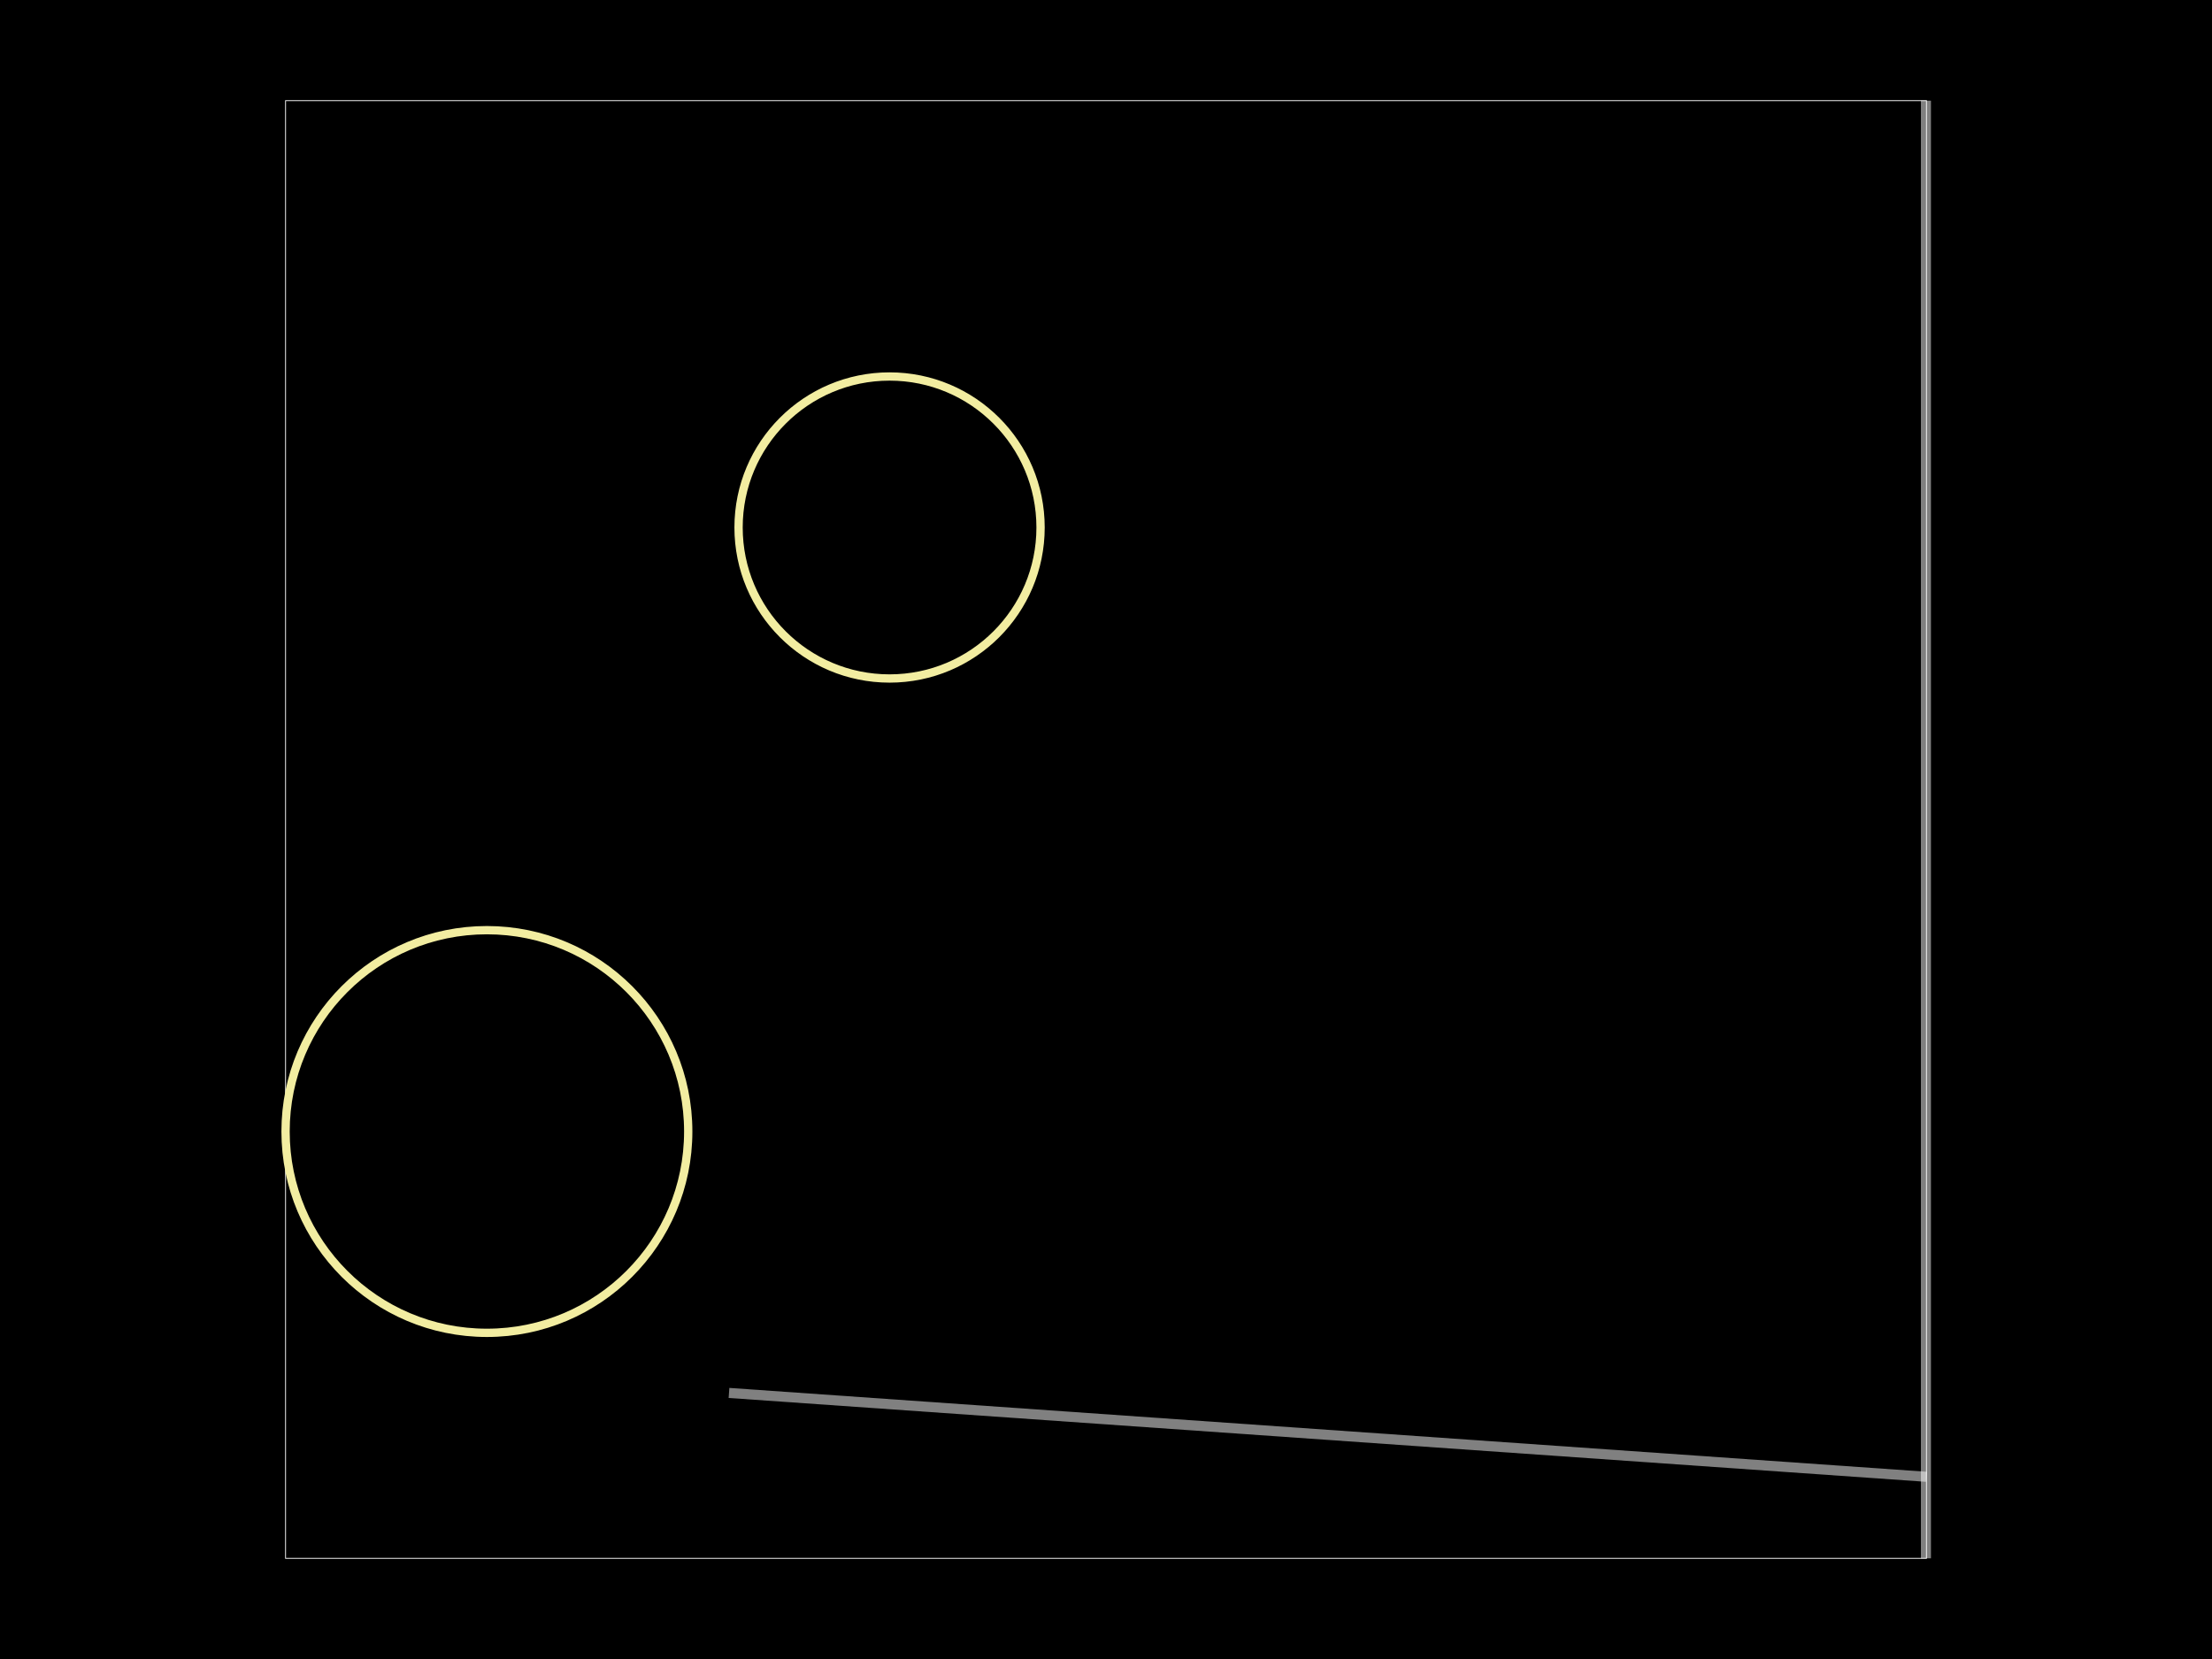
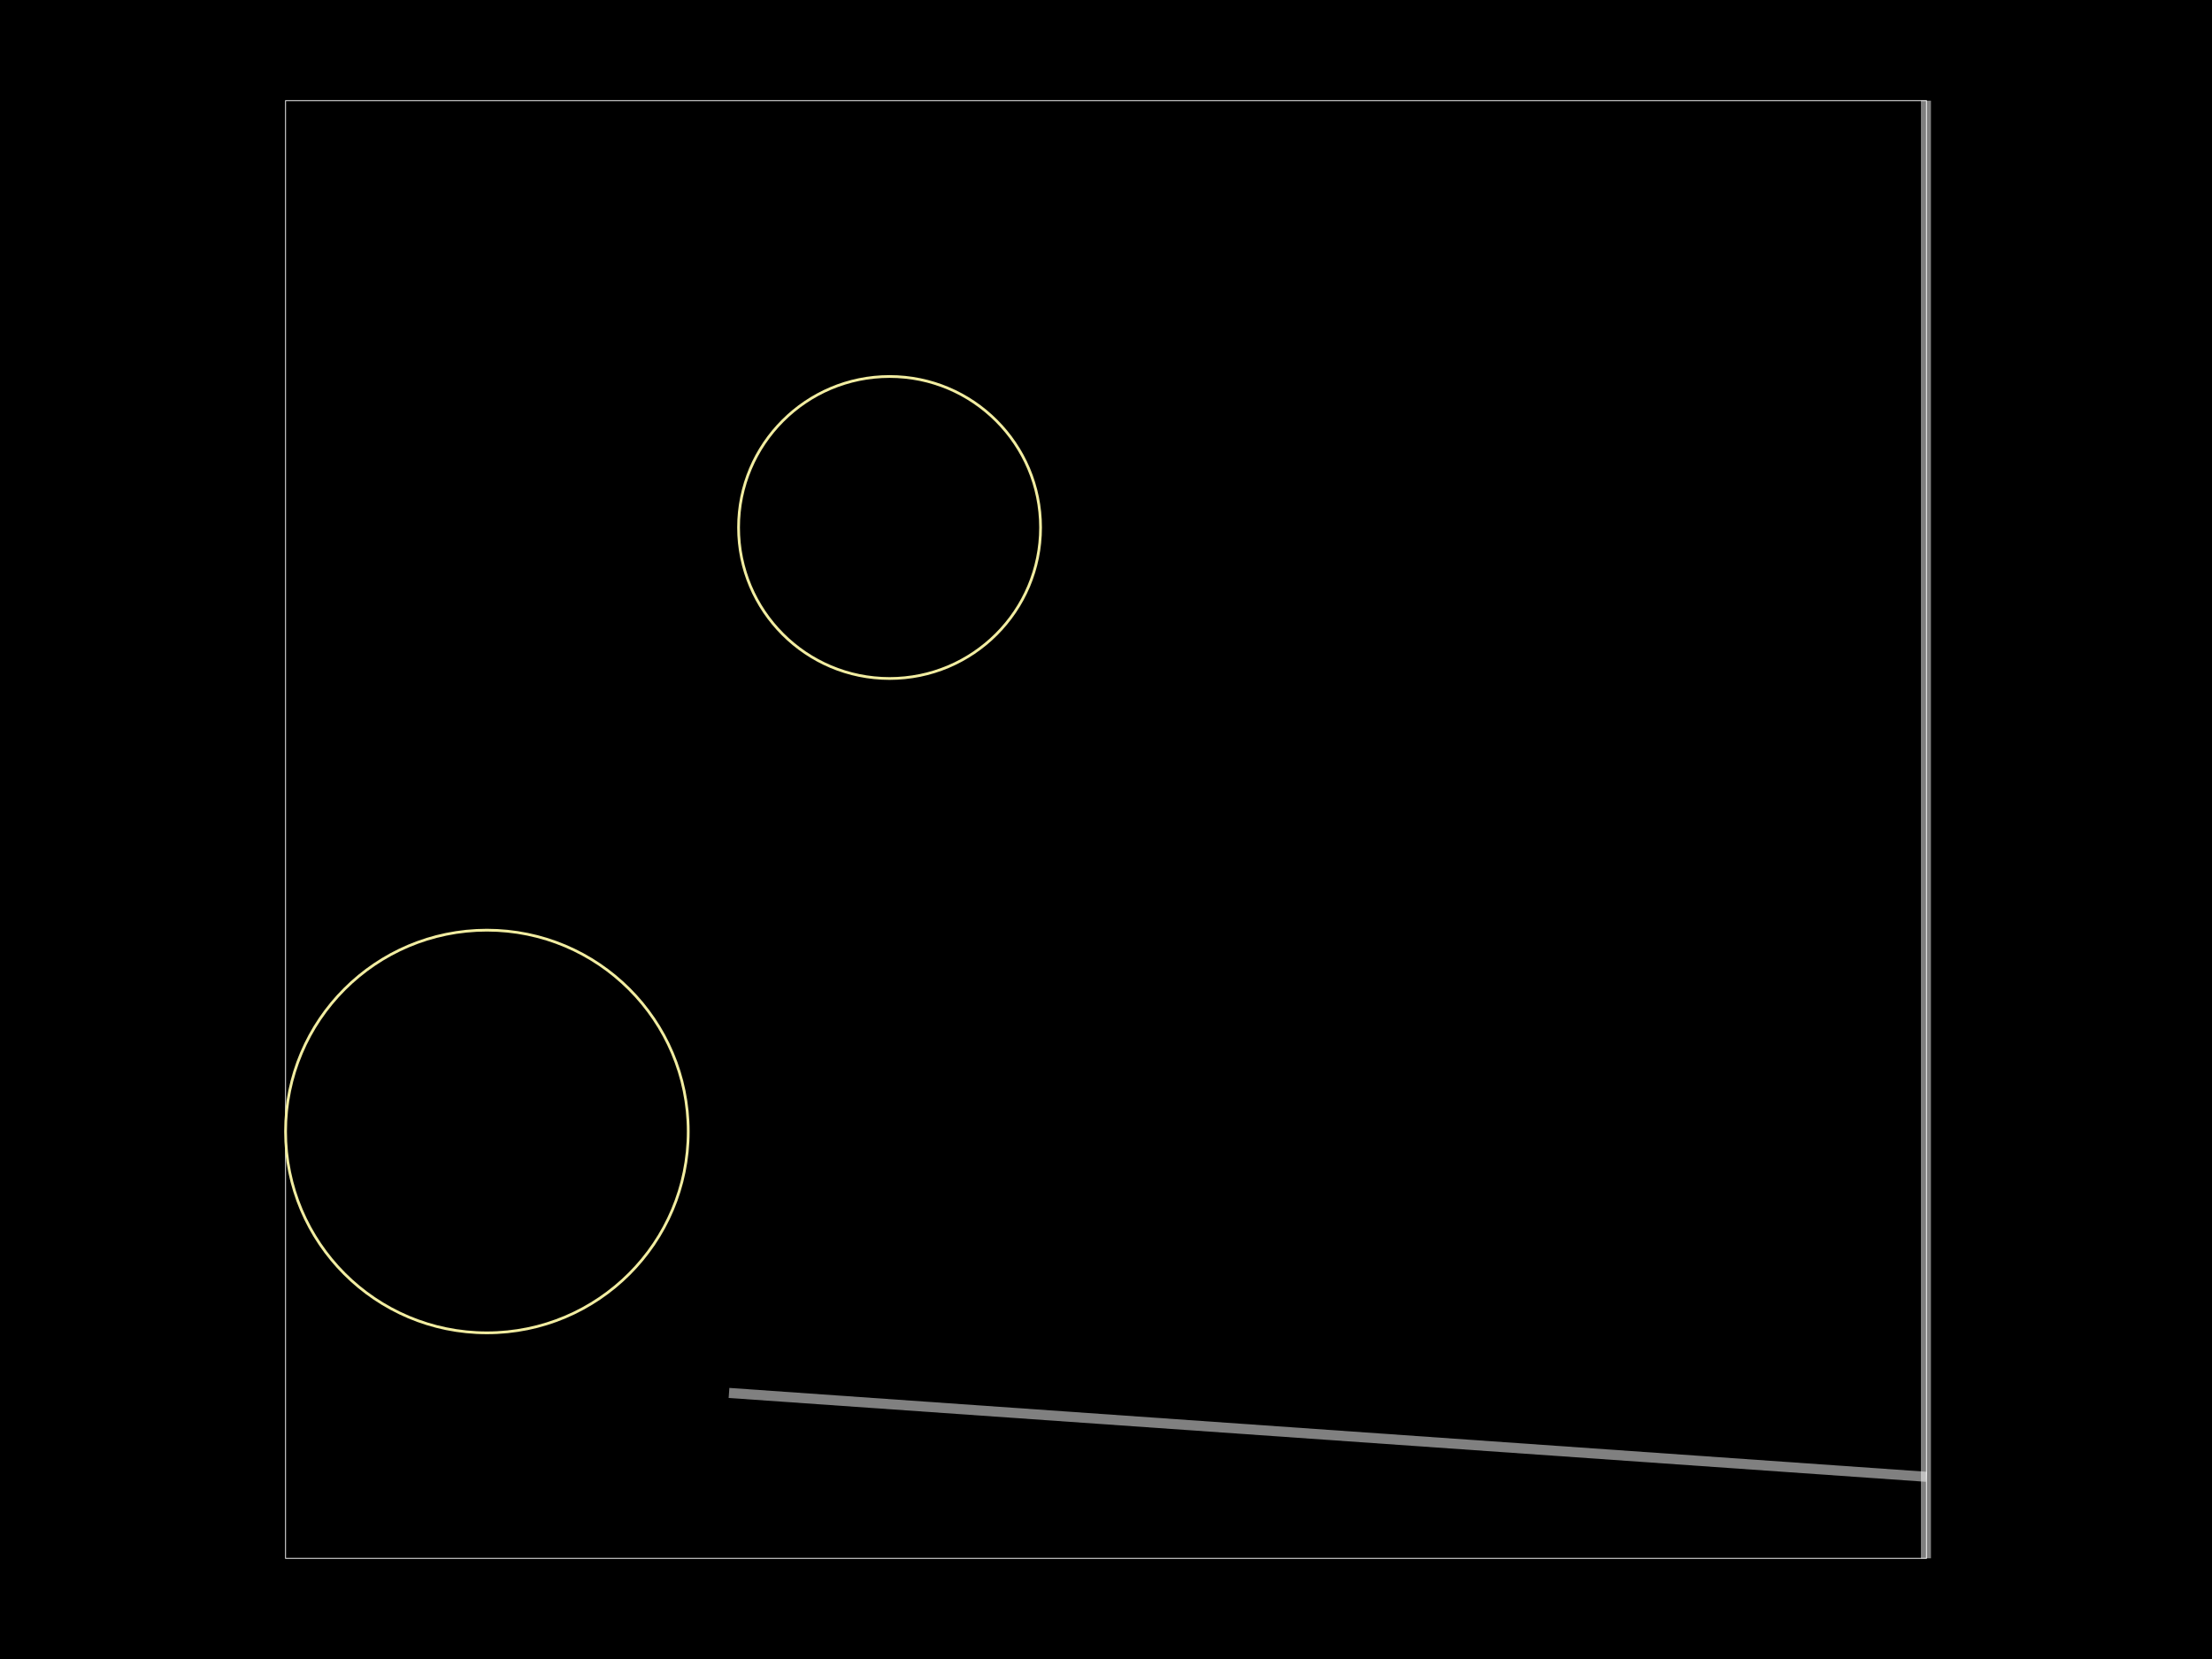
<svg xmlns="http://www.w3.org/2000/svg" width="800" height="600">
  <style>
              .boundary { fill: #000; }
              .pcb-board { fill: none; }
              .pcb-trace { fill: none; }
              .pcb-hole-outer { fill: rgb(200, 52, 52); }
              .pcb-hole-inner { fill: rgb(255, 38, 226); }
              .pcb-pad { }
              .pcb-boundary { fill: none; stroke: #fff; stroke-width: 0.3; }
-               .pcb-silkscreen { fill: none; }
-               .pcb-silkscreen-top { stroke: #f2eda1; }
-               .pcb-silkscreen-bottom { stroke: #f2eda1; }
-               .pcb-silkscreen-text { fill: #f2eda1; }
            </style>
  <rect class="boundary" x="0" y="0" width="800" height="600" />
  <rect class="pcb-boundary" x="103.277" y="36.408" width="593.447" height="527.184" />
  <path class="pcb-fabrication-note-path" stroke="rgba(255,255,255,0.5)" fill="none" d="M 696.541 36.408 L 696.541 563.592" stroke-width="3.641" data-pcb-component-id="pcb_generic_component_0" data-pcb-fabrication-note-path-id="fabrication_note_path_4" />
  <path class="pcb-fabrication-note-path" stroke="rgba(255,255,255,0.5)" fill="none" d="M 696.723 534.102 L 263.653 503.774" stroke-width="3.641" data-pcb-component-id="pcb_generic_component_0" data-pcb-fabrication-note-path-id="fabrication_note_path_6" />
-   <circle cx="321.723" cy="190.777" r="54.612" class="pcb-silkscreen-circle pcb-silkscreen-top" stroke="red" stroke-width="3" data-pcb-silkscreen-circle-id="circle_1" />
-   <circle cx="176.092" cy="409.223" r="72.816" class="pcb-silkscreen-circle pcb-silkscreen-bottom" stroke="red" stroke-width="3" data-pcb-silkscreen-circle-id="circle_2" />
+   <circle cx="321.723" cy="190.777" r="54.612" class="pcb-silkscreen-circle pcb-silkscreen-top" stroke="#f2eda1" stroke-width="1" data-pcb-silkscreen-circle-id="circle_1" />
+   <circle cx="176.092" cy="409.223" r="72.816" class="pcb-silkscreen-circle pcb-silkscreen-bottom" stroke="#f2eda1" stroke-width="1" data-pcb-silkscreen-circle-id="circle_2" />
</svg>
